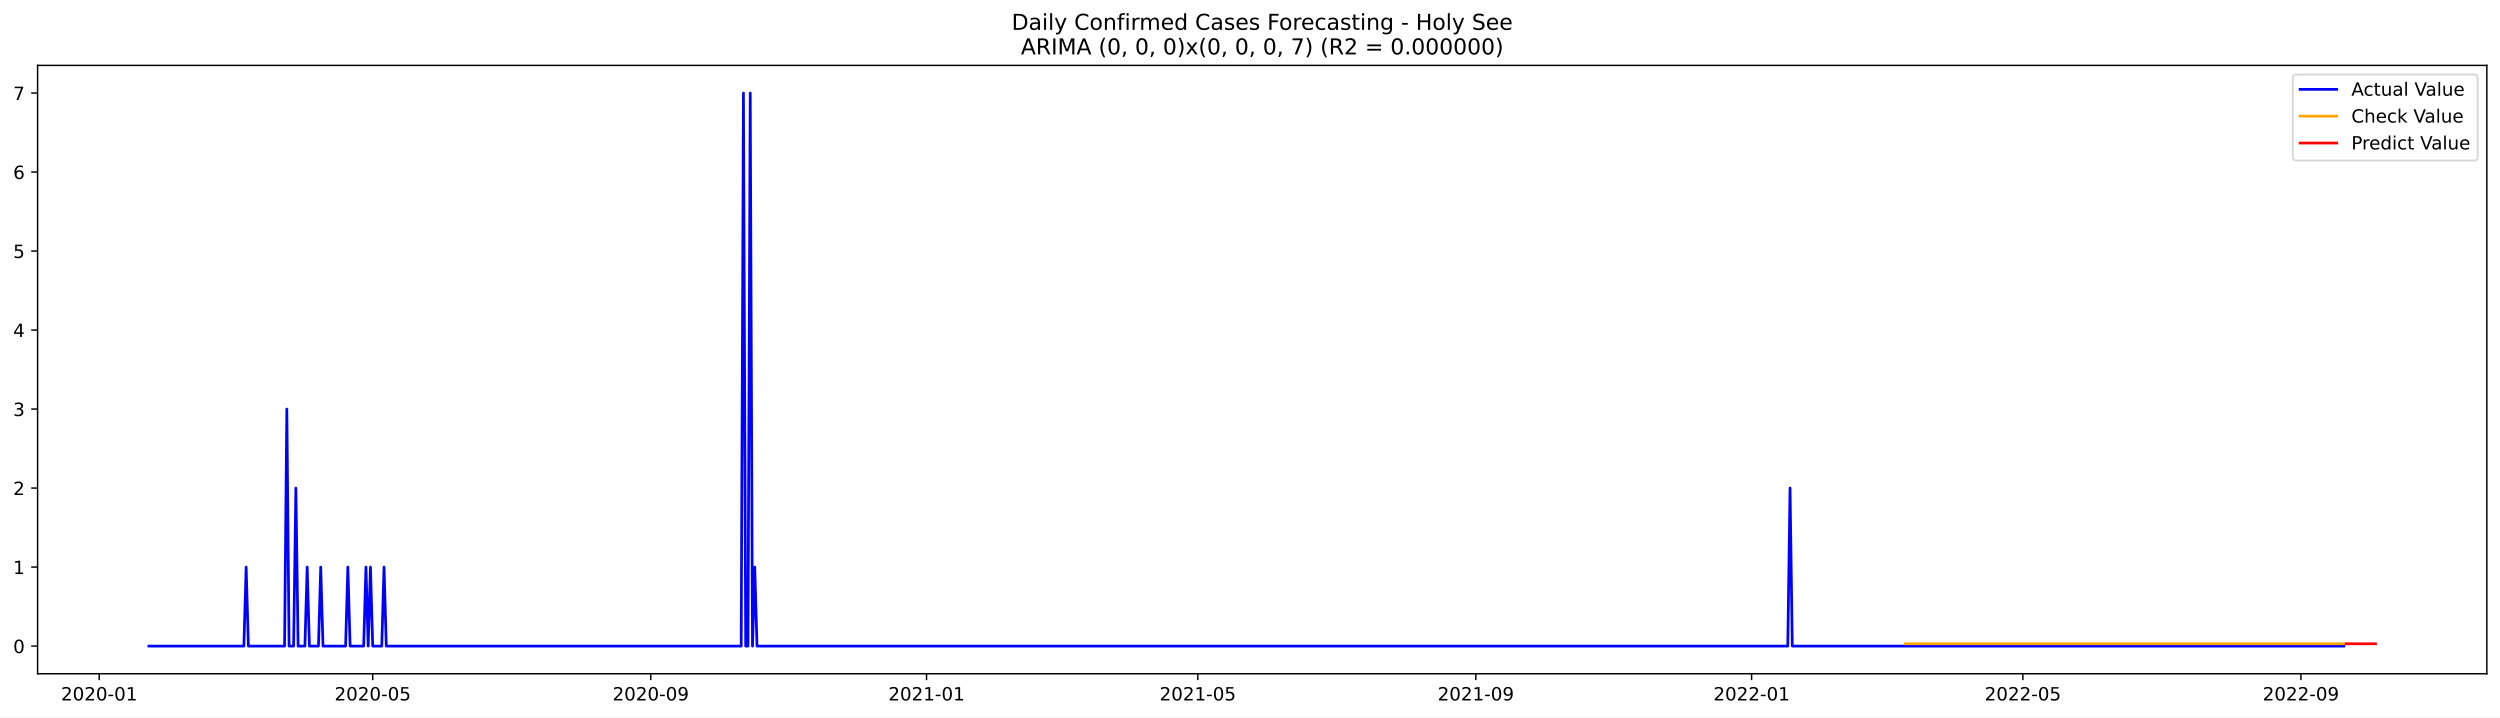
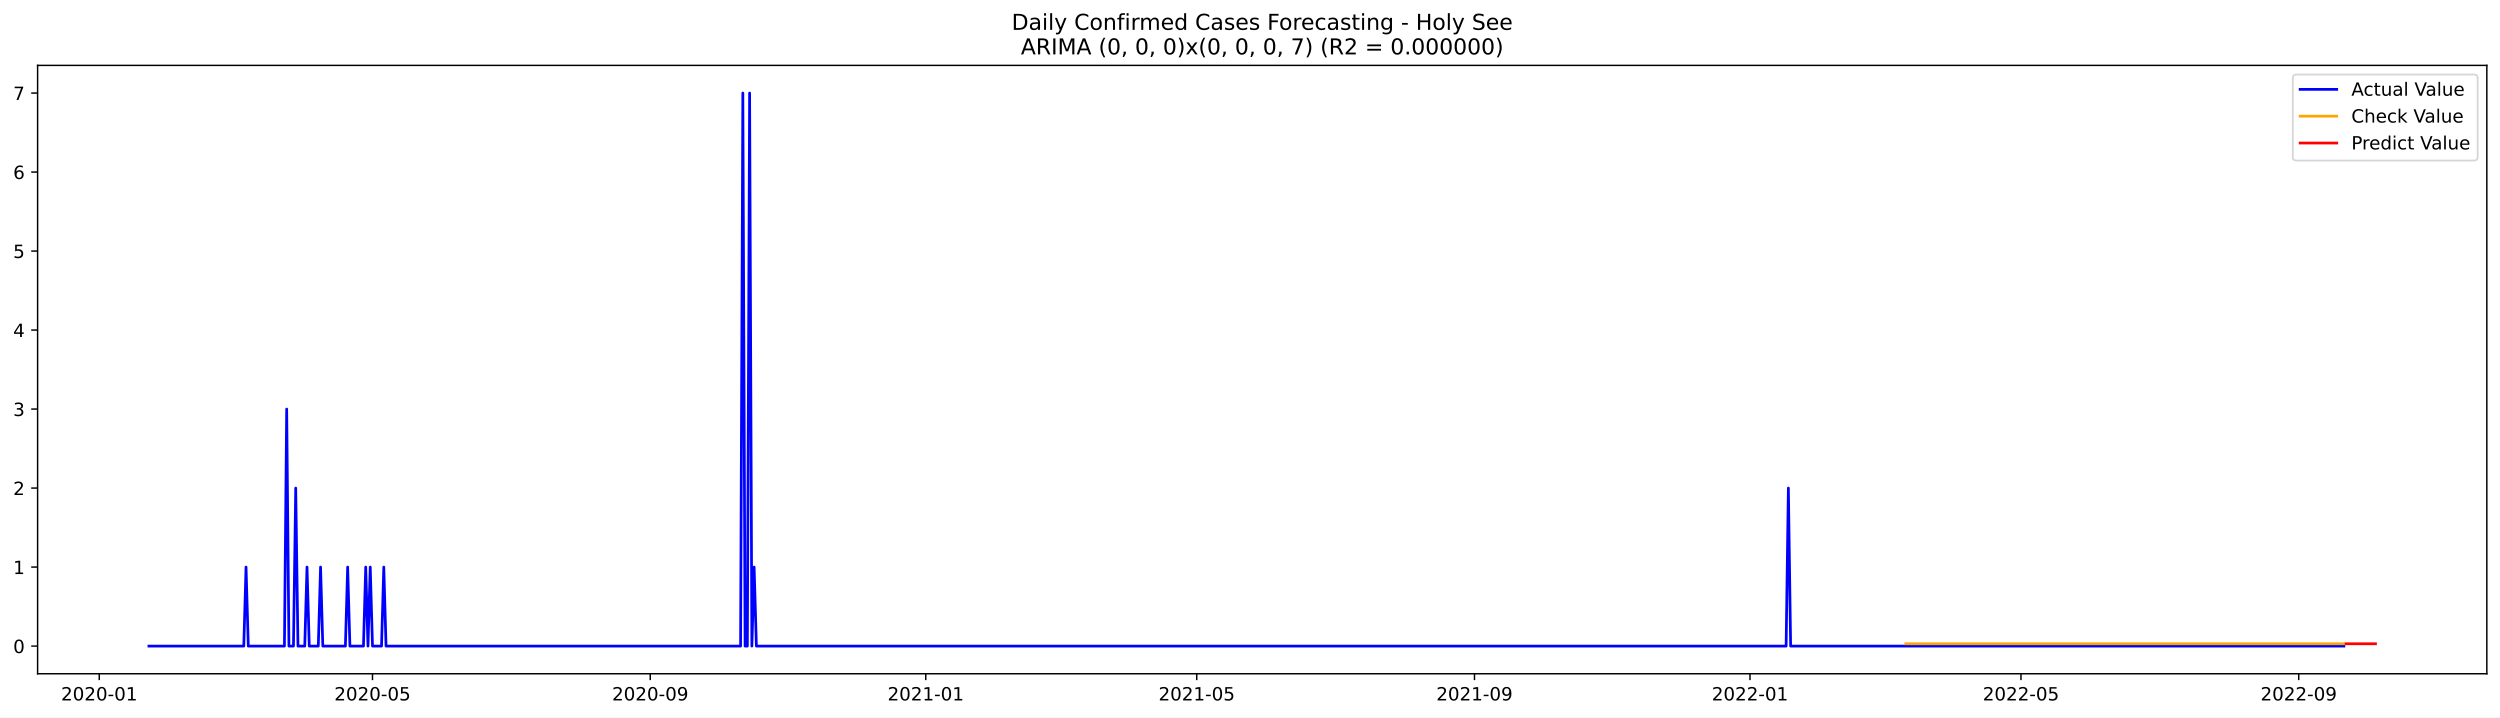
<svg xmlns="http://www.w3.org/2000/svg" xmlns:xlink="http://www.w3.org/1999/xlink" width="1366.963pt" height="392.274pt" viewBox="0 0 1366.963 392.274" version="1.1">
  <defs>
    <style type="text/css">*{stroke-linejoin: round; stroke-linecap: butt}</style>
  </defs>
  <g id="figure_1">
    <g id="patch_1">
      <path d="M 0 392.274  L 1366.963 392.274  L 1366.963 0  L 0 0  z " style="fill: #ffffff" />
    </g>
    <g id="axes_1">
      <g id="patch_2">
        <path d="M 20.562 368.396  L 1359.763 368.396  L 1359.763 35.755  L 20.562 35.755  z " style="fill: #ffffff" />
      </g>
      <g id="matplotlib.axis_1">
        <g id="xtick_1">
          <g id="line2d_1">
            <defs>
-               <path id="md3ca210b20" d="M 0 0  L 0 3.5  " style="stroke: #000000; stroke-width: 0.8" />
+               <path id="mcd8432a46b" d="M 0 0  L 0 3.5  " style="stroke: #000000; stroke-width: 0.8" />
            </defs>
            <g>
-               <use xlink:href="#md3ca210b20" x="54.243" y="368.396" style="stroke: #000000; stroke-width: 0.8" />
+               <use xlink:href="#mcd8432a46b" x="54.271" y="368.396" style="stroke: #000000; stroke-width: 0.8" />
            </g>
          </g>
          <g id="text_1">
-             <g transform="translate(33.35194 382.9939)scale(0.1 -0.1)">
+             <g transform="translate(33.37952 382.9939)scale(0.1 -0.1)">
              <defs>
                <path id="DejaVuSans-32" d="M 1228 531  L 3431 531  L 3431 0  L 469 0  L 469 531  Q 828 903 1448 1529  Q 2069 2156 2228 2338  Q 2531 2678 2651 2914  Q 2772 3150 2772 3378  Q 2772 3750 2511 3984  Q 2250 4219 1831 4219  Q 1534 4219 1204 4116  Q 875 4013 500 3803  L 500 4441  Q 881 4594 1212 4672  Q 1544 4750 1819 4750  Q 2544 4750 2975 4387  Q 3406 4025 3406 3419  Q 3406 3131 3298 2873  Q 3191 2616 2906 2266  Q 2828 2175 2409 1742  Q 1991 1309 1228 531  z " transform="scale(0.015625)" />
                <path id="DejaVuSans-30" d="M 2034 4250  Q 1547 4250 1301 3770  Q 1056 3291 1056 2328  Q 1056 1369 1301 889  Q 1547 409 2034 409  Q 2525 409 2770 889  Q 3016 1369 3016 2328  Q 3016 3291 2770 3770  Q 2525 4250 2034 4250  z M 2034 4750  Q 2819 4750 3233 4129  Q 3647 3509 3647 2328  Q 3647 1150 3233 529  Q 2819 -91 2034 -91  Q 1250 -91 836 529  Q 422 1150 422 2328  Q 422 3509 836 4129  Q 1250 4750 2034 4750  z " transform="scale(0.015625)" />
                <path id="DejaVuSans-2d" d="M 313 2009  L 1997 2009  L 1997 1497  L 313 1497  L 313 2009  z " transform="scale(0.015625)" />
                <path id="DejaVuSans-31" d="M 794 531  L 1825 531  L 1825 4091  L 703 3866  L 703 4441  L 1819 4666  L 2450 4666  L 2450 531  L 3481 531  L 3481 0  L 794 0  L 794 531  z " transform="scale(0.015625)" />
              </defs>
              <use xlink:href="#DejaVuSans-32" />
              <use xlink:href="#DejaVuSans-30" x="63.623" />
              <use xlink:href="#DejaVuSans-32" x="127.246" />
              <use xlink:href="#DejaVuSans-30" x="190.869" />
              <use xlink:href="#DejaVuSans-2d" x="254.492" />
              <use xlink:href="#DejaVuSans-30" x="290.576" />
              <use xlink:href="#DejaVuSans-31" x="354.199" />
            </g>
          </g>
        </g>
        <g id="xtick_2">
          <g id="line2d_2">
            <g>
-               <use xlink:href="#md3ca210b20" x="203.799" y="368.396" style="stroke: #000000; stroke-width: 0.8" />
+               <use xlink:href="#mcd8432a46b" x="203.675" y="368.396" style="stroke: #000000; stroke-width: 0.8" />
            </g>
          </g>
          <g id="text_2">
-             <g transform="translate(182.9073 382.9939)scale(0.1 -0.1)">
+             <g transform="translate(182.7832 382.9939)scale(0.1 -0.1)">
              <defs>
                <path id="DejaVuSans-35" d="M 691 4666  L 3169 4666  L 3169 4134  L 1269 4134  L 1269 2991  Q 1406 3038 1543 3061  Q 1681 3084 1819 3084  Q 2600 3084 3056 2656  Q 3513 2228 3513 1497  Q 3513 744 3044 326  Q 2575 -91 1722 -91  Q 1428 -91 1123 -41  Q 819 9 494 109  L 494 744  Q 775 591 1075 516  Q 1375 441 1709 441  Q 2250 441 2565 725  Q 2881 1009 2881 1497  Q 2881 1984 2565 2268  Q 2250 2553 1709 2553  Q 1456 2553 1204 2497  Q 953 2441 691 2322  L 691 4666  z " transform="scale(0.015625)" />
              </defs>
              <use xlink:href="#DejaVuSans-32" />
              <use xlink:href="#DejaVuSans-30" x="63.623" />
              <use xlink:href="#DejaVuSans-32" x="127.246" />
              <use xlink:href="#DejaVuSans-30" x="190.869" />
              <use xlink:href="#DejaVuSans-2d" x="254.492" />
              <use xlink:href="#DejaVuSans-30" x="290.576" />
              <use xlink:href="#DejaVuSans-35" x="354.199" />
            </g>
          </g>
        </g>
        <g id="xtick_3">
          <g id="line2d_3">
            <g>
-               <use xlink:href="#md3ca210b20" x="355.826" y="368.396" style="stroke: #000000; stroke-width: 0.8" />
+               <use xlink:href="#mcd8432a46b" x="355.548" y="368.396" style="stroke: #000000; stroke-width: 0.8" />
            </g>
          </g>
          <g id="text_3">
-             <g transform="translate(334.9346 382.9939)scale(0.1 -0.1)">
+             <g transform="translate(334.6563 382.9939)scale(0.1 -0.1)">
              <defs>
                <path id="DejaVuSans-39" d="M 703 97  L 703 672  Q 941 559 1184 500  Q 1428 441 1663 441  Q 2288 441 2617 861  Q 2947 1281 2994 2138  Q 2813 1869 2534 1725  Q 2256 1581 1919 1581  Q 1219 1581 811 2004  Q 403 2428 403 3163  Q 403 3881 828 4315  Q 1253 4750 1959 4750  Q 2769 4750 3195 4129  Q 3622 3509 3622 2328  Q 3622 1225 3098 567  Q 2575 -91 1691 -91  Q 1453 -91 1209 -44  Q 966 3 703 97  z M 1959 2075  Q 2384 2075 2632 2365  Q 2881 2656 2881 3163  Q 2881 3666 2632 3958  Q 2384 4250 1959 4250  Q 1534 4250 1286 3958  Q 1038 3666 1038 3163  Q 1038 2656 1286 2365  Q 1534 2075 1959 2075  z " transform="scale(0.015625)" />
              </defs>
              <use xlink:href="#DejaVuSans-32" />
              <use xlink:href="#DejaVuSans-30" x="63.623" />
              <use xlink:href="#DejaVuSans-32" x="127.246" />
              <use xlink:href="#DejaVuSans-30" x="190.869" />
              <use xlink:href="#DejaVuSans-2d" x="254.492" />
              <use xlink:href="#DejaVuSans-30" x="290.576" />
              <use xlink:href="#DejaVuSans-39" x="354.199" />
            </g>
          </g>
        </g>
        <g id="xtick_4">
          <g id="line2d_4">
            <g>
-               <use xlink:href="#md3ca210b20" x="506.617" y="368.396" style="stroke: #000000; stroke-width: 0.8" />
+               <use xlink:href="#mcd8432a46b" x="506.186" y="368.396" style="stroke: #000000; stroke-width: 0.8" />
            </g>
          </g>
          <g id="text_4">
-             <g transform="translate(485.7259 382.9939)scale(0.1 -0.1)">
+             <g transform="translate(485.2947 382.9939)scale(0.1 -0.1)">
              <use xlink:href="#DejaVuSans-32" />
              <use xlink:href="#DejaVuSans-30" x="63.623" />
              <use xlink:href="#DejaVuSans-32" x="127.246" />
              <use xlink:href="#DejaVuSans-31" x="190.869" />
              <use xlink:href="#DejaVuSans-2d" x="254.492" />
              <use xlink:href="#DejaVuSans-30" x="290.576" />
              <use xlink:href="#DejaVuSans-31" x="354.199" />
            </g>
          </g>
        </g>
        <g id="xtick_5">
          <g id="line2d_5">
            <g>
-               <use xlink:href="#md3ca210b20" x="654.937" y="368.396" style="stroke: #000000; stroke-width: 0.8" />
+               <use xlink:href="#mcd8432a46b" x="654.355" y="368.396" style="stroke: #000000; stroke-width: 0.8" />
            </g>
          </g>
          <g id="text_5">
-             <g transform="translate(634.0453 382.9939)scale(0.1 -0.1)">
+             <g transform="translate(633.4636 382.9939)scale(0.1 -0.1)">
              <use xlink:href="#DejaVuSans-32" />
              <use xlink:href="#DejaVuSans-30" x="63.623" />
              <use xlink:href="#DejaVuSans-32" x="127.246" />
              <use xlink:href="#DejaVuSans-31" x="190.869" />
              <use xlink:href="#DejaVuSans-2d" x="254.492" />
              <use xlink:href="#DejaVuSans-30" x="290.576" />
              <use xlink:href="#DejaVuSans-35" x="354.199" />
            </g>
          </g>
        </g>
        <g id="xtick_6">
          <g id="line2d_6">
            <g>
-               <use xlink:href="#md3ca210b20" x="806.964" y="368.396" style="stroke: #000000; stroke-width: 0.8" />
+               <use xlink:href="#mcd8432a46b" x="806.228" y="368.396" style="stroke: #000000; stroke-width: 0.8" />
            </g>
          </g>
          <g id="text_6">
-             <g transform="translate(786.0726 382.9939)scale(0.1 -0.1)">
+             <g transform="translate(785.3367 382.9939)scale(0.1 -0.1)">
              <use xlink:href="#DejaVuSans-32" />
              <use xlink:href="#DejaVuSans-30" x="63.623" />
              <use xlink:href="#DejaVuSans-32" x="127.246" />
              <use xlink:href="#DejaVuSans-31" x="190.869" />
              <use xlink:href="#DejaVuSans-2d" x="254.492" />
              <use xlink:href="#DejaVuSans-30" x="290.576" />
              <use xlink:href="#DejaVuSans-39" x="354.199" />
            </g>
          </g>
        </g>
        <g id="xtick_7">
          <g id="line2d_7">
            <g>
-               <use xlink:href="#md3ca210b20" x="957.755" y="368.396" style="stroke: #000000; stroke-width: 0.8" />
+               <use xlink:href="#mcd8432a46b" x="956.867" y="368.396" style="stroke: #000000; stroke-width: 0.8" />
            </g>
          </g>
          <g id="text_7">
-             <g transform="translate(936.8639 382.9939)scale(0.1 -0.1)">
+             <g transform="translate(935.9751 382.9939)scale(0.1 -0.1)">
              <use xlink:href="#DejaVuSans-32" />
              <use xlink:href="#DejaVuSans-30" x="63.623" />
              <use xlink:href="#DejaVuSans-32" x="127.246" />
              <use xlink:href="#DejaVuSans-32" x="190.869" />
              <use xlink:href="#DejaVuSans-2d" x="254.492" />
              <use xlink:href="#DejaVuSans-30" x="290.576" />
              <use xlink:href="#DejaVuSans-31" x="354.199" />
            </g>
          </g>
        </g>
        <g id="xtick_8">
          <g id="line2d_8">
            <g>
-               <use xlink:href="#md3ca210b20" x="1106.075" y="368.396" style="stroke: #000000; stroke-width: 0.8" />
+               <use xlink:href="#mcd8432a46b" x="1105.035" y="368.396" style="stroke: #000000; stroke-width: 0.8" />
            </g>
          </g>
          <g id="text_8">
-             <g transform="translate(1085.183 382.9939)scale(0.1 -0.1)">
+             <g transform="translate(1084.144 382.9939)scale(0.1 -0.1)">
              <use xlink:href="#DejaVuSans-32" />
              <use xlink:href="#DejaVuSans-30" x="63.623" />
              <use xlink:href="#DejaVuSans-32" x="127.246" />
              <use xlink:href="#DejaVuSans-32" x="190.869" />
              <use xlink:href="#DejaVuSans-2d" x="254.492" />
              <use xlink:href="#DejaVuSans-30" x="290.576" />
              <use xlink:href="#DejaVuSans-35" x="354.199" />
            </g>
          </g>
        </g>
        <g id="xtick_9">
          <g id="line2d_9">
            <g>
-               <use xlink:href="#md3ca210b20" x="1258.102" y="368.396" style="stroke: #000000; stroke-width: 0.8" />
+               <use xlink:href="#mcd8432a46b" x="1256.909" y="368.396" style="stroke: #000000; stroke-width: 0.8" />
            </g>
          </g>
          <g id="text_9">
-             <g transform="translate(1237.211 382.9939)scale(0.1 -0.1)">
+             <g transform="translate(1236.017 382.9939)scale(0.1 -0.1)">
              <use xlink:href="#DejaVuSans-32" />
              <use xlink:href="#DejaVuSans-30" x="63.623" />
              <use xlink:href="#DejaVuSans-32" x="127.246" />
              <use xlink:href="#DejaVuSans-32" x="190.869" />
              <use xlink:href="#DejaVuSans-2d" x="254.492" />
              <use xlink:href="#DejaVuSans-30" x="290.576" />
              <use xlink:href="#DejaVuSans-39" x="354.199" />
            </g>
          </g>
        </g>
      </g>
      <g id="matplotlib.axis_2">
        <g id="ytick_1">
          <g id="line2d_10">
            <defs>
-               <path id="me27af85b06" d="M 0 0  L -3.5 0  " style="stroke: #000000; stroke-width: 0.8" />
+               <path id="m7d89f8b1de" d="M 0 0  L -3.5 0  " style="stroke: #000000; stroke-width: 0.8" />
            </defs>
            <g>
-               <use xlink:href="#me27af85b06" x="20.562" y="353.276" style="stroke: #000000; stroke-width: 0.8" />
+               <use xlink:href="#m7d89f8b1de" x="20.562" y="353.276" style="stroke: #000000; stroke-width: 0.8" />
            </g>
          </g>
          <g id="text_10">
            <g transform="translate(7.2 357.0747)scale(0.1 -0.1)">
              <use xlink:href="#DejaVuSans-30" />
            </g>
          </g>
        </g>
        <g id="ytick_2">
          <g id="line2d_11">
            <g>
-               <use xlink:href="#me27af85b06" x="20.562" y="310.075" style="stroke: #000000; stroke-width: 0.8" />
+               <use xlink:href="#m7d89f8b1de" x="20.562" y="310.075" style="stroke: #000000; stroke-width: 0.8" />
            </g>
          </g>
          <g id="text_11">
            <g transform="translate(7.2 313.8747)scale(0.1 -0.1)">
              <use xlink:href="#DejaVuSans-31" />
            </g>
          </g>
        </g>
        <g id="ytick_3">
          <g id="line2d_12">
            <g>
-               <use xlink:href="#me27af85b06" x="20.562" y="266.875" style="stroke: #000000; stroke-width: 0.8" />
+               <use xlink:href="#m7d89f8b1de" x="20.562" y="266.875" style="stroke: #000000; stroke-width: 0.8" />
            </g>
          </g>
          <g id="text_12">
            <g transform="translate(7.2 270.6747)scale(0.1 -0.1)">
              <use xlink:href="#DejaVuSans-32" />
            </g>
          </g>
        </g>
        <g id="ytick_4">
          <g id="line2d_13">
            <g>
-               <use xlink:href="#me27af85b06" x="20.562" y="223.675" style="stroke: #000000; stroke-width: 0.8" />
+               <use xlink:href="#m7d89f8b1de" x="20.562" y="223.675" style="stroke: #000000; stroke-width: 0.8" />
            </g>
          </g>
          <g id="text_13">
            <g transform="translate(7.2 227.4747)scale(0.1 -0.1)">
              <defs>
                <path id="DejaVuSans-33" d="M 2597 2516  Q 3050 2419 3304 2112  Q 3559 1806 3559 1356  Q 3559 666 3084 287  Q 2609 -91 1734 -91  Q 1441 -91 1130 -33  Q 819 25 488 141  L 488 750  Q 750 597 1062 519  Q 1375 441 1716 441  Q 2309 441 2620 675  Q 2931 909 2931 1356  Q 2931 1769 2642 2001  Q 2353 2234 1838 2234  L 1294 2234  L 1294 2753  L 1863 2753  Q 2328 2753 2575 2939  Q 2822 3125 2822 3475  Q 2822 3834 2567 4026  Q 2313 4219 1838 4219  Q 1578 4219 1281 4162  Q 984 4106 628 3988  L 628 4550  Q 988 4650 1302 4700  Q 1616 4750 1894 4750  Q 2613 4750 3031 4423  Q 3450 4097 3450 3541  Q 3450 3153 3228 2886  Q 3006 2619 2597 2516  z " transform="scale(0.015625)" />
              </defs>
              <use xlink:href="#DejaVuSans-33" />
            </g>
          </g>
        </g>
        <g id="ytick_5">
          <g id="line2d_14">
            <g>
-               <use xlink:href="#me27af85b06" x="20.562" y="180.476" style="stroke: #000000; stroke-width: 0.8" />
+               <use xlink:href="#m7d89f8b1de" x="20.562" y="180.476" style="stroke: #000000; stroke-width: 0.8" />
            </g>
          </g>
          <g id="text_14">
            <g transform="translate(7.2 184.2747)scale(0.1 -0.1)">
              <defs>
                <path id="DejaVuSans-34" d="M 2419 4116  L 825 1625  L 2419 1625  L 2419 4116  z M 2253 4666  L 3047 4666  L 3047 1625  L 3713 1625  L 3713 1100  L 3047 1100  L 3047 0  L 2419 0  L 2419 1100  L 313 1100  L 313 1709  L 2253 4666  z " transform="scale(0.015625)" />
              </defs>
              <use xlink:href="#DejaVuSans-34" />
            </g>
          </g>
        </g>
        <g id="ytick_6">
          <g id="line2d_15">
            <g>
-               <use xlink:href="#me27af85b06" x="20.562" y="137.275" style="stroke: #000000; stroke-width: 0.8" />
+               <use xlink:href="#m7d89f8b1de" x="20.562" y="137.275" style="stroke: #000000; stroke-width: 0.8" />
            </g>
          </g>
          <g id="text_15">
            <g transform="translate(7.2 141.0747)scale(0.1 -0.1)">
              <use xlink:href="#DejaVuSans-35" />
            </g>
          </g>
        </g>
        <g id="ytick_7">
          <g id="line2d_16">
            <g>
-               <use xlink:href="#me27af85b06" x="20.562" y="94.076" style="stroke: #000000; stroke-width: 0.8" />
+               <use xlink:href="#m7d89f8b1de" x="20.562" y="94.076" style="stroke: #000000; stroke-width: 0.8" />
            </g>
          </g>
          <g id="text_16">
            <g transform="translate(7.2 97.87472)scale(0.1 -0.1)">
              <defs>
                <path id="DejaVuSans-36" d="M 2113 2584  Q 1688 2584 1439 2293  Q 1191 2003 1191 1497  Q 1191 994 1439 701  Q 1688 409 2113 409  Q 2538 409 2786 701  Q 3034 994 3034 1497  Q 3034 2003 2786 2293  Q 2538 2584 2113 2584  z M 3366 4563  L 3366 3988  Q 3128 4100 2886 4159  Q 2644 4219 2406 4219  Q 1781 4219 1451 3797  Q 1122 3375 1075 2522  Q 1259 2794 1537 2939  Q 1816 3084 2150 3084  Q 2853 3084 3261 2657  Q 3669 2231 3669 1497  Q 3669 778 3244 343  Q 2819 -91 2113 -91  Q 1303 -91 875 529  Q 447 1150 447 2328  Q 447 3434 972 4092  Q 1497 4750 2381 4750  Q 2619 4750 2861 4703  Q 3103 4656 3366 4563  z " transform="scale(0.015625)" />
              </defs>
              <use xlink:href="#DejaVuSans-36" />
            </g>
          </g>
        </g>
        <g id="ytick_8">
          <g id="line2d_17">
            <g>
-               <use xlink:href="#me27af85b06" x="20.562" y="50.876" style="stroke: #000000; stroke-width: 0.8" />
+               <use xlink:href="#m7d89f8b1de" x="20.562" y="50.876" style="stroke: #000000; stroke-width: 0.8" />
            </g>
          </g>
          <g id="text_17">
            <g transform="translate(7.2 54.67472)scale(0.1 -0.1)">
              <defs>
                <path id="DejaVuSans-37" d="M 525 4666  L 3525 4666  L 3525 4397  L 1831 0  L 1172 0  L 2766 4134  L 525 4134  L 525 4666  z " transform="scale(0.015625)" />
              </defs>
              <use xlink:href="#DejaVuSans-37" />
            </g>
          </g>
        </g>
      </g>
      <g id="line2d_18">
-         <path d="M 81.435 353.276  L 133.347 353.276  L 134.583 310.075  L 135.819 353.276  L 155.595 353.276  L 156.831 223.675  L 158.067 353.276  L 160.539 353.276  L 161.775 266.875  L 163.011 353.276  L 166.719 353.276  L 167.955 310.075  L 169.191 353.276  L 174.135 353.276  L 175.371 310.075  L 176.607 353.276  L 188.967 353.276  L 190.203 310.075  L 191.439 353.276  L 198.855 353.276  L 200.091 310.075  L 201.327 353.276  L 202.563 310.075  L 203.799 353.276  L 208.743 353.276  L 209.979 310.075  L 211.215 353.276  L 405.266 353.276  L 406.502 50.876  L 407.738 353.276  L 408.974 353.276  L 410.21 50.876  L 411.446 353.276  L 412.682 310.075  L 413.918 353.276  L 977.531 353.276  L 978.767 266.875  L 980.003 353.276  L 1281.586 353.276  L 1281.586 353.276  " clip-path="url(#p92e44a3d1e)" style="fill: none; stroke: #0000ff; stroke-width: 1.5; stroke-linecap: square" />
+         <path d="M 81.435 353.276  L 133.294 353.276  L 134.529 310.075  L 135.764 353.276  L 155.52 353.276  L 156.754 223.675  L 157.989 353.276  L 160.459 353.276  L 161.693 266.875  L 162.928 353.276  L 166.632 353.276  L 167.867 310.075  L 169.102 353.276  L 174.041 353.276  L 175.276 310.075  L 176.51 353.276  L 188.858 353.276  L 190.092 310.075  L 191.327 353.276  L 198.736 353.276  L 199.97 310.075  L 201.205 353.276  L 202.44 310.075  L 203.675 353.276  L 208.614 353.276  L 209.848 310.075  L 211.083 353.276  L 404.937 353.276  L 406.172 50.876  L 407.407 353.276  L 408.642 353.276  L 409.876 50.876  L 411.111 353.276  L 412.346 310.075  L 413.581 353.276  L 976.622 353.276  L 977.857 266.875  L 979.092 353.276  L 1281.603 353.276  L 1281.603 353.276  " clip-path="url(#p397e17da8b)" style="fill: none; stroke: #0000ff; stroke-width: 1.5; stroke-linecap: square" />
      </g>
      <g id="line2d_19">
-         <path d="M 1041.803 351.987  L 1281.586 351.987  L 1281.586 351.987  " clip-path="url(#p92e44a3d1e)" style="fill: none; stroke: #ffa500; stroke-width: 1.5; stroke-linecap: square" />
+         <path d="M 1042.064 351.988  L 1281.603 351.988  L 1281.603 351.988  " clip-path="url(#p397e17da8b)" style="fill: none; stroke: #ffa500; stroke-width: 1.5; stroke-linecap: square" />
      </g>
      <g id="line2d_20">
-         <path d="M 1282.822 351.987  L 1284.058 351.987  L 1285.294 351.987  L 1286.53 351.987  L 1287.766 351.987  L 1289.002 351.987  L 1290.238 351.987  L 1291.474 351.987  L 1292.71 351.987  L 1293.946 351.987  L 1295.182 351.987  L 1296.418 351.987  L 1297.654 351.987  L 1298.89 351.987  " clip-path="url(#p92e44a3d1e)" style="fill: none; stroke: #ff0000; stroke-width: 1.5; stroke-linecap: square" />
+         <path d="M 1282.838 351.988  L 1284.073 351.988  L 1285.308 351.988  L 1286.542 351.988  L 1287.777 351.988  L 1289.012 351.988  L 1290.247 351.988  L 1291.481 351.988  L 1292.716 351.988  L 1293.951 351.988  L 1295.186 351.988  L 1296.42 351.988  L 1297.655 351.988  L 1298.89 351.988  " clip-path="url(#p397e17da8b)" style="fill: none; stroke: #ff0000; stroke-width: 1.5; stroke-linecap: square" />
      </g>
      <g id="patch_3">
        <path d="M 20.562 368.396  L 20.562 35.755  " style="fill: none; stroke: #000000; stroke-width: 0.8; stroke-linejoin: miter; stroke-linecap: square" />
      </g>
      <g id="patch_4">
        <path d="M 1359.763 368.396  L 1359.763 35.755  " style="fill: none; stroke: #000000; stroke-width: 0.8; stroke-linejoin: miter; stroke-linecap: square" />
      </g>
      <g id="patch_5">
        <path d="M 20.562 368.396  L 1359.763 368.396  " style="fill: none; stroke: #000000; stroke-width: 0.8; stroke-linejoin: miter; stroke-linecap: square" />
      </g>
      <g id="patch_6">
        <path d="M 20.562 35.755  L 1359.763 35.755  " style="fill: none; stroke: #000000; stroke-width: 0.8; stroke-linejoin: miter; stroke-linecap: square" />
      </g>
      <g id="text_18">
        <g transform="translate(553.1609 16.31812)scale(0.12 -0.12)">
          <defs>
            <path id="DejaVuSans-44" d="M 1259 4147  L 1259 519  L 2022 519  Q 2988 519 3436 956  Q 3884 1394 3884 2338  Q 3884 3275 3436 3711  Q 2988 4147 2022 4147  L 1259 4147  z M 628 4666  L 1925 4666  Q 3281 4666 3915 4102  Q 4550 3538 4550 2338  Q 4550 1131 3912 565  Q 3275 0 1925 0  L 628 0  L 628 4666  z " transform="scale(0.015625)" />
            <path id="DejaVuSans-61" d="M 2194 1759  Q 1497 1759 1228 1600  Q 959 1441 959 1056  Q 959 750 1161 570  Q 1363 391 1709 391  Q 2188 391 2477 730  Q 2766 1069 2766 1631  L 2766 1759  L 2194 1759  z M 3341 1997  L 3341 0  L 2766 0  L 2766 531  Q 2569 213 2275 61  Q 1981 -91 1556 -91  Q 1019 -91 701 211  Q 384 513 384 1019  Q 384 1609 779 1909  Q 1175 2209 1959 2209  L 2766 2209  L 2766 2266  Q 2766 2663 2505 2880  Q 2244 3097 1772 3097  Q 1472 3097 1187 3025  Q 903 2953 641 2809  L 641 3341  Q 956 3463 1253 3523  Q 1550 3584 1831 3584  Q 2591 3584 2966 3190  Q 3341 2797 3341 1997  z " transform="scale(0.015625)" />
            <path id="DejaVuSans-69" d="M 603 3500  L 1178 3500  L 1178 0  L 603 0  L 603 3500  z M 603 4863  L 1178 4863  L 1178 4134  L 603 4134  L 603 4863  z " transform="scale(0.015625)" />
            <path id="DejaVuSans-6c" d="M 603 4863  L 1178 4863  L 1178 0  L 603 0  L 603 4863  z " transform="scale(0.015625)" />
            <path id="DejaVuSans-79" d="M 2059 -325  Q 1816 -950 1584 -1140  Q 1353 -1331 966 -1331  L 506 -1331  L 506 -850  L 844 -850  Q 1081 -850 1212 -737  Q 1344 -625 1503 -206  L 1606 56  L 191 3500  L 800 3500  L 1894 763  L 2988 3500  L 3597 3500  L 2059 -325  z " transform="scale(0.015625)" />
            <path id="DejaVuSans-20" transform="scale(0.015625)" />
            <path id="DejaVuSans-43" d="M 4122 4306  L 4122 3641  Q 3803 3938 3442 4084  Q 3081 4231 2675 4231  Q 1875 4231 1450 3742  Q 1025 3253 1025 2328  Q 1025 1406 1450 917  Q 1875 428 2675 428  Q 3081 428 3442 575  Q 3803 722 4122 1019  L 4122 359  Q 3791 134 3420 21  Q 3050 -91 2638 -91  Q 1578 -91 968 557  Q 359 1206 359 2328  Q 359 3453 968 4101  Q 1578 4750 2638 4750  Q 3056 4750 3426 4639  Q 3797 4528 4122 4306  z " transform="scale(0.015625)" />
            <path id="DejaVuSans-6f" d="M 1959 3097  Q 1497 3097 1228 2736  Q 959 2375 959 1747  Q 959 1119 1226 758  Q 1494 397 1959 397  Q 2419 397 2687 759  Q 2956 1122 2956 1747  Q 2956 2369 2687 2733  Q 2419 3097 1959 3097  z M 1959 3584  Q 2709 3584 3137 3096  Q 3566 2609 3566 1747  Q 3566 888 3137 398  Q 2709 -91 1959 -91  Q 1206 -91 779 398  Q 353 888 353 1747  Q 353 2609 779 3096  Q 1206 3584 1959 3584  z " transform="scale(0.015625)" />
            <path id="DejaVuSans-6e" d="M 3513 2113  L 3513 0  L 2938 0  L 2938 2094  Q 2938 2591 2744 2837  Q 2550 3084 2163 3084  Q 1697 3084 1428 2787  Q 1159 2491 1159 1978  L 1159 0  L 581 0  L 581 3500  L 1159 3500  L 1159 2956  Q 1366 3272 1645 3428  Q 1925 3584 2291 3584  Q 2894 3584 3203 3211  Q 3513 2838 3513 2113  z " transform="scale(0.015625)" />
            <path id="DejaVuSans-66" d="M 2375 4863  L 2375 4384  L 1825 4384  Q 1516 4384 1395 4259  Q 1275 4134 1275 3809  L 1275 3500  L 2222 3500  L 2222 3053  L 1275 3053  L 1275 0  L 697 0  L 697 3053  L 147 3053  L 147 3500  L 697 3500  L 697 3744  Q 697 4328 969 4595  Q 1241 4863 1831 4863  L 2375 4863  z " transform="scale(0.015625)" />
            <path id="DejaVuSans-72" d="M 2631 2963  Q 2534 3019 2420 3045  Q 2306 3072 2169 3072  Q 1681 3072 1420 2755  Q 1159 2438 1159 1844  L 1159 0  L 581 0  L 581 3500  L 1159 3500  L 1159 2956  Q 1341 3275 1631 3429  Q 1922 3584 2338 3584  Q 2397 3584 2469 3576  Q 2541 3569 2628 3553  L 2631 2963  z " transform="scale(0.015625)" />
            <path id="DejaVuSans-6d" d="M 3328 2828  Q 3544 3216 3844 3400  Q 4144 3584 4550 3584  Q 5097 3584 5394 3201  Q 5691 2819 5691 2113  L 5691 0  L 5113 0  L 5113 2094  Q 5113 2597 4934 2840  Q 4756 3084 4391 3084  Q 3944 3084 3684 2787  Q 3425 2491 3425 1978  L 3425 0  L 2847 0  L 2847 2094  Q 2847 2600 2669 2842  Q 2491 3084 2119 3084  Q 1678 3084 1418 2786  Q 1159 2488 1159 1978  L 1159 0  L 581 0  L 581 3500  L 1159 3500  L 1159 2956  Q 1356 3278 1631 3431  Q 1906 3584 2284 3584  Q 2666 3584 2933 3390  Q 3200 3197 3328 2828  z " transform="scale(0.015625)" />
            <path id="DejaVuSans-65" d="M 3597 1894  L 3597 1613  L 953 1613  Q 991 1019 1311 708  Q 1631 397 2203 397  Q 2534 397 2845 478  Q 3156 559 3463 722  L 3463 178  Q 3153 47 2828 -22  Q 2503 -91 2169 -91  Q 1331 -91 842 396  Q 353 884 353 1716  Q 353 2575 817 3079  Q 1281 3584 2069 3584  Q 2775 3584 3186 3129  Q 3597 2675 3597 1894  z M 3022 2063  Q 3016 2534 2758 2815  Q 2500 3097 2075 3097  Q 1594 3097 1305 2825  Q 1016 2553 972 2059  L 3022 2063  z " transform="scale(0.015625)" />
            <path id="DejaVuSans-64" d="M 2906 2969  L 2906 4863  L 3481 4863  L 3481 0  L 2906 0  L 2906 525  Q 2725 213 2448 61  Q 2172 -91 1784 -91  Q 1150 -91 751 415  Q 353 922 353 1747  Q 353 2572 751 3078  Q 1150 3584 1784 3584  Q 2172 3584 2448 3432  Q 2725 3281 2906 2969  z M 947 1747  Q 947 1113 1208 752  Q 1469 391 1925 391  Q 2381 391 2643 752  Q 2906 1113 2906 1747  Q 2906 2381 2643 2742  Q 2381 3103 1925 3103  Q 1469 3103 1208 2742  Q 947 2381 947 1747  z " transform="scale(0.015625)" />
            <path id="DejaVuSans-73" d="M 2834 3397  L 2834 2853  Q 2591 2978 2328 3040  Q 2066 3103 1784 3103  Q 1356 3103 1142 2972  Q 928 2841 928 2578  Q 928 2378 1081 2264  Q 1234 2150 1697 2047  L 1894 2003  Q 2506 1872 2764 1633  Q 3022 1394 3022 966  Q 3022 478 2636 193  Q 2250 -91 1575 -91  Q 1294 -91 989 -36  Q 684 19 347 128  L 347 722  Q 666 556 975 473  Q 1284 391 1588 391  Q 1994 391 2212 530  Q 2431 669 2431 922  Q 2431 1156 2273 1281  Q 2116 1406 1581 1522  L 1381 1569  Q 847 1681 609 1914  Q 372 2147 372 2553  Q 372 3047 722 3315  Q 1072 3584 1716 3584  Q 2034 3584 2315 3537  Q 2597 3491 2834 3397  z " transform="scale(0.015625)" />
            <path id="DejaVuSans-46" d="M 628 4666  L 3309 4666  L 3309 4134  L 1259 4134  L 1259 2759  L 3109 2759  L 3109 2228  L 1259 2228  L 1259 0  L 628 0  L 628 4666  z " transform="scale(0.015625)" />
            <path id="DejaVuSans-63" d="M 3122 3366  L 3122 2828  Q 2878 2963 2633 3030  Q 2388 3097 2138 3097  Q 1578 3097 1268 2742  Q 959 2388 959 1747  Q 959 1106 1268 751  Q 1578 397 2138 397  Q 2388 397 2633 464  Q 2878 531 3122 666  L 3122 134  Q 2881 22 2623 -34  Q 2366 -91 2075 -91  Q 1284 -91 818 406  Q 353 903 353 1747  Q 353 2603 823 3093  Q 1294 3584 2113 3584  Q 2378 3584 2631 3529  Q 2884 3475 3122 3366  z " transform="scale(0.015625)" />
            <path id="DejaVuSans-74" d="M 1172 4494  L 1172 3500  L 2356 3500  L 2356 3053  L 1172 3053  L 1172 1153  Q 1172 725 1289 603  Q 1406 481 1766 481  L 2356 481  L 2356 0  L 1766 0  Q 1100 0 847 248  Q 594 497 594 1153  L 594 3053  L 172 3053  L 172 3500  L 594 3500  L 594 4494  L 1172 4494  z " transform="scale(0.015625)" />
            <path id="DejaVuSans-67" d="M 2906 1791  Q 2906 2416 2648 2759  Q 2391 3103 1925 3103  Q 1463 3103 1205 2759  Q 947 2416 947 1791  Q 947 1169 1205 825  Q 1463 481 1925 481  Q 2391 481 2648 825  Q 2906 1169 2906 1791  z M 3481 434  Q 3481 -459 3084 -895  Q 2688 -1331 1869 -1331  Q 1566 -1331 1297 -1286  Q 1028 -1241 775 -1147  L 775 -588  Q 1028 -725 1275 -790  Q 1522 -856 1778 -856  Q 2344 -856 2625 -561  Q 2906 -266 2906 331  L 2906 616  Q 2728 306 2450 153  Q 2172 0 1784 0  Q 1141 0 747 490  Q 353 981 353 1791  Q 353 2603 747 3093  Q 1141 3584 1784 3584  Q 2172 3584 2450 3431  Q 2728 3278 2906 2969  L 2906 3500  L 3481 3500  L 3481 434  z " transform="scale(0.015625)" />
            <path id="DejaVuSans-48" d="M 628 4666  L 1259 4666  L 1259 2753  L 3553 2753  L 3553 4666  L 4184 4666  L 4184 0  L 3553 0  L 3553 2222  L 1259 2222  L 1259 0  L 628 0  L 628 4666  z " transform="scale(0.015625)" />
            <path id="DejaVuSans-53" d="M 3425 4513  L 3425 3897  Q 3066 4069 2747 4153  Q 2428 4238 2131 4238  Q 1616 4238 1336 4038  Q 1056 3838 1056 3469  Q 1056 3159 1242 3001  Q 1428 2844 1947 2747  L 2328 2669  Q 3034 2534 3370 2195  Q 3706 1856 3706 1288  Q 3706 609 3251 259  Q 2797 -91 1919 -91  Q 1588 -91 1214 -16  Q 841 59 441 206  L 441 856  Q 825 641 1194 531  Q 1563 422 1919 422  Q 2459 422 2753 634  Q 3047 847 3047 1241  Q 3047 1584 2836 1778  Q 2625 1972 2144 2069  L 1759 2144  Q 1053 2284 737 2584  Q 422 2884 422 3419  Q 422 4038 858 4394  Q 1294 4750 2059 4750  Q 2388 4750 2728 4690  Q 3069 4631 3425 4513  z " transform="scale(0.015625)" />
          </defs>
          <use xlink:href="#DejaVuSans-44" />
          <use xlink:href="#DejaVuSans-61" x="77.002" />
          <use xlink:href="#DejaVuSans-69" x="138.281" />
          <use xlink:href="#DejaVuSans-6c" x="166.064" />
          <use xlink:href="#DejaVuSans-79" x="193.848" />
          <use xlink:href="#DejaVuSans-20" x="253.027" />
          <use xlink:href="#DejaVuSans-43" x="284.814" />
          <use xlink:href="#DejaVuSans-6f" x="354.639" />
          <use xlink:href="#DejaVuSans-6e" x="415.82" />
          <use xlink:href="#DejaVuSans-66" x="479.199" />
          <use xlink:href="#DejaVuSans-69" x="514.404" />
          <use xlink:href="#DejaVuSans-72" x="542.188" />
          <use xlink:href="#DejaVuSans-6d" x="581.551" />
          <use xlink:href="#DejaVuSans-65" x="678.963" />
          <use xlink:href="#DejaVuSans-64" x="740.486" />
          <use xlink:href="#DejaVuSans-20" x="803.963" />
          <use xlink:href="#DejaVuSans-43" x="835.75" />
          <use xlink:href="#DejaVuSans-61" x="905.574" />
          <use xlink:href="#DejaVuSans-73" x="966.854" />
          <use xlink:href="#DejaVuSans-65" x="1018.953" />
          <use xlink:href="#DejaVuSans-73" x="1080.477" />
          <use xlink:href="#DejaVuSans-20" x="1132.576" />
          <use xlink:href="#DejaVuSans-46" x="1164.363" />
          <use xlink:href="#DejaVuSans-6f" x="1218.258" />
          <use xlink:href="#DejaVuSans-72" x="1279.439" />
          <use xlink:href="#DejaVuSans-65" x="1318.303" />
          <use xlink:href="#DejaVuSans-63" x="1379.826" />
          <use xlink:href="#DejaVuSans-61" x="1434.807" />
          <use xlink:href="#DejaVuSans-73" x="1496.086" />
          <use xlink:href="#DejaVuSans-74" x="1548.186" />
          <use xlink:href="#DejaVuSans-69" x="1587.395" />
          <use xlink:href="#DejaVuSans-6e" x="1615.178" />
          <use xlink:href="#DejaVuSans-67" x="1678.557" />
          <use xlink:href="#DejaVuSans-20" x="1742.033" />
          <use xlink:href="#DejaVuSans-2d" x="1773.82" />
          <use xlink:href="#DejaVuSans-20" x="1809.904" />
          <use xlink:href="#DejaVuSans-48" x="1841.691" />
          <use xlink:href="#DejaVuSans-6f" x="1916.887" />
          <use xlink:href="#DejaVuSans-6c" x="1978.068" />
          <use xlink:href="#DejaVuSans-79" x="2005.852" />
          <use xlink:href="#DejaVuSans-20" x="2065.031" />
          <use xlink:href="#DejaVuSans-53" x="2096.818" />
          <use xlink:href="#DejaVuSans-65" x="2160.295" />
          <use xlink:href="#DejaVuSans-65" x="2221.818" />
        </g>
        <g transform="translate(558.1784 29.7555)scale(0.12 -0.12)">
          <defs>
            <path id="DejaVuSans-41" d="M 2188 4044  L 1331 1722  L 3047 1722  L 2188 4044  z M 1831 4666  L 2547 4666  L 4325 0  L 3669 0  L 3244 1197  L 1141 1197  L 716 0  L 50 0  L 1831 4666  z " transform="scale(0.015625)" />
            <path id="DejaVuSans-52" d="M 2841 2188  Q 3044 2119 3236 1894  Q 3428 1669 3622 1275  L 4263 0  L 3584 0  L 2988 1197  Q 2756 1666 2539 1819  Q 2322 1972 1947 1972  L 1259 1972  L 1259 0  L 628 0  L 628 4666  L 2053 4666  Q 2853 4666 3247 4331  Q 3641 3997 3641 3322  Q 3641 2881 3436 2590  Q 3231 2300 2841 2188  z M 1259 4147  L 1259 2491  L 2053 2491  Q 2509 2491 2742 2702  Q 2975 2913 2975 3322  Q 2975 3731 2742 3939  Q 2509 4147 2053 4147  L 1259 4147  z " transform="scale(0.015625)" />
            <path id="DejaVuSans-49" d="M 628 4666  L 1259 4666  L 1259 0  L 628 0  L 628 4666  z " transform="scale(0.015625)" />
            <path id="DejaVuSans-4d" d="M 628 4666  L 1569 4666  L 2759 1491  L 3956 4666  L 4897 4666  L 4897 0  L 4281 0  L 4281 4097  L 3078 897  L 2444 897  L 1241 4097  L 1241 0  L 628 0  L 628 4666  z " transform="scale(0.015625)" />
            <path id="DejaVuSans-28" d="M 1984 4856  Q 1566 4138 1362 3434  Q 1159 2731 1159 2009  Q 1159 1288 1364 580  Q 1569 -128 1984 -844  L 1484 -844  Q 1016 -109 783 600  Q 550 1309 550 2009  Q 550 2706 781 3412  Q 1013 4119 1484 4856  L 1984 4856  z " transform="scale(0.015625)" />
            <path id="DejaVuSans-2c" d="M 750 794  L 1409 794  L 1409 256  L 897 -744  L 494 -744  L 750 256  L 750 794  z " transform="scale(0.015625)" />
            <path id="DejaVuSans-29" d="M 513 4856  L 1013 4856  Q 1481 4119 1714 3412  Q 1947 2706 1947 2009  Q 1947 1309 1714 600  Q 1481 -109 1013 -844  L 513 -844  Q 928 -128 1133 580  Q 1338 1288 1338 2009  Q 1338 2731 1133 3434  Q 928 4138 513 4856  z " transform="scale(0.015625)" />
            <path id="DejaVuSans-78" d="M 3513 3500  L 2247 1797  L 3578 0  L 2900 0  L 1881 1375  L 863 0  L 184 0  L 1544 1831  L 300 3500  L 978 3500  L 1906 2253  L 2834 3500  L 3513 3500  z " transform="scale(0.015625)" />
            <path id="DejaVuSans-3d" d="M 678 2906  L 4684 2906  L 4684 2381  L 678 2381  L 678 2906  z M 678 1631  L 4684 1631  L 4684 1100  L 678 1100  L 678 1631  z " transform="scale(0.015625)" />
            <path id="DejaVuSans-2e" d="M 684 794  L 1344 794  L 1344 0  L 684 0  L 684 794  z " transform="scale(0.015625)" />
          </defs>
          <use xlink:href="#DejaVuSans-41" />
          <use xlink:href="#DejaVuSans-52" x="68.408" />
          <use xlink:href="#DejaVuSans-49" x="137.891" />
          <use xlink:href="#DejaVuSans-4d" x="167.383" />
          <use xlink:href="#DejaVuSans-41" x="253.662" />
          <use xlink:href="#DejaVuSans-20" x="322.07" />
          <use xlink:href="#DejaVuSans-28" x="353.857" />
          <use xlink:href="#DejaVuSans-30" x="392.871" />
          <use xlink:href="#DejaVuSans-2c" x="456.494" />
          <use xlink:href="#DejaVuSans-20" x="488.281" />
          <use xlink:href="#DejaVuSans-30" x="520.068" />
          <use xlink:href="#DejaVuSans-2c" x="583.691" />
          <use xlink:href="#DejaVuSans-20" x="615.479" />
          <use xlink:href="#DejaVuSans-30" x="647.266" />
          <use xlink:href="#DejaVuSans-29" x="710.889" />
          <use xlink:href="#DejaVuSans-78" x="749.902" />
          <use xlink:href="#DejaVuSans-28" x="809.082" />
          <use xlink:href="#DejaVuSans-30" x="848.096" />
          <use xlink:href="#DejaVuSans-2c" x="911.719" />
          <use xlink:href="#DejaVuSans-20" x="943.506" />
          <use xlink:href="#DejaVuSans-30" x="975.293" />
          <use xlink:href="#DejaVuSans-2c" x="1038.916" />
          <use xlink:href="#DejaVuSans-20" x="1070.703" />
          <use xlink:href="#DejaVuSans-30" x="1102.49" />
          <use xlink:href="#DejaVuSans-2c" x="1166.113" />
          <use xlink:href="#DejaVuSans-20" x="1197.9" />
          <use xlink:href="#DejaVuSans-37" x="1229.688" />
          <use xlink:href="#DejaVuSans-29" x="1293.311" />
          <use xlink:href="#DejaVuSans-20" x="1332.324" />
          <use xlink:href="#DejaVuSans-28" x="1364.111" />
          <use xlink:href="#DejaVuSans-52" x="1403.125" />
          <use xlink:href="#DejaVuSans-32" x="1472.607" />
          <use xlink:href="#DejaVuSans-20" x="1536.23" />
          <use xlink:href="#DejaVuSans-3d" x="1568.018" />
          <use xlink:href="#DejaVuSans-20" x="1651.807" />
          <use xlink:href="#DejaVuSans-30" x="1683.594" />
          <use xlink:href="#DejaVuSans-2e" x="1747.217" />
          <use xlink:href="#DejaVuSans-30" x="1779.004" />
          <use xlink:href="#DejaVuSans-30" x="1842.627" />
          <use xlink:href="#DejaVuSans-30" x="1906.25" />
          <use xlink:href="#DejaVuSans-30" x="1969.873" />
          <use xlink:href="#DejaVuSans-30" x="2033.496" />
          <use xlink:href="#DejaVuSans-30" x="2097.119" />
          <use xlink:href="#DejaVuSans-29" x="2160.742" />
        </g>
      </g>
      <g id="legend_1">
        <g id="patch_7">
          <path d="M 1255.683 87.79  L 1352.763 87.79  Q 1354.763 87.79 1354.763 85.79  L 1354.763 42.755  Q 1354.763 40.755 1352.763 40.755  L 1255.683 40.755  Q 1253.683 40.755 1253.683 42.755  L 1253.683 85.79  Q 1253.683 87.79 1255.683 87.79  z " style="fill: #ffffff; opacity: 0.8; stroke: #cccccc; stroke-linejoin: miter" />
        </g>
        <g id="line2d_21">
          <path d="M 1257.683 48.854  L 1267.683 48.854  L 1277.683 48.854  " style="fill: none; stroke: #0000ff; stroke-width: 1.5; stroke-linecap: square" />
        </g>
        <g id="text_19">
          <g transform="translate(1285.683 52.35394)scale(0.1 -0.1)">
            <defs>
              <path id="DejaVuSans-75" d="M 544 1381  L 544 3500  L 1119 3500  L 1119 1403  Q 1119 906 1312 657  Q 1506 409 1894 409  Q 2359 409 2629 706  Q 2900 1003 2900 1516  L 2900 3500  L 3475 3500  L 3475 0  L 2900 0  L 2900 538  Q 2691 219 2414 64  Q 2138 -91 1772 -91  Q 1169 -91 856 284  Q 544 659 544 1381  z M 1991 3584  L 1991 3584  z " transform="scale(0.015625)" />
              <path id="DejaVuSans-56" d="M 1831 0  L 50 4666  L 709 4666  L 2188 738  L 3669 4666  L 4325 4666  L 2547 0  L 1831 0  z " transform="scale(0.015625)" />
            </defs>
            <use xlink:href="#DejaVuSans-41" />
            <use xlink:href="#DejaVuSans-63" x="66.658" />
            <use xlink:href="#DejaVuSans-74" x="121.639" />
            <use xlink:href="#DejaVuSans-75" x="160.848" />
            <use xlink:href="#DejaVuSans-61" x="224.227" />
            <use xlink:href="#DejaVuSans-6c" x="285.506" />
            <use xlink:href="#DejaVuSans-20" x="313.289" />
            <use xlink:href="#DejaVuSans-56" x="345.076" />
            <use xlink:href="#DejaVuSans-61" x="405.734" />
            <use xlink:href="#DejaVuSans-6c" x="467.014" />
            <use xlink:href="#DejaVuSans-75" x="494.797" />
            <use xlink:href="#DejaVuSans-65" x="558.176" />
          </g>
        </g>
        <g id="line2d_22">
          <path d="M 1257.683 63.532  L 1267.683 63.532  L 1277.683 63.532  " style="fill: none; stroke: #ffa500; stroke-width: 1.5; stroke-linecap: square" />
        </g>
        <g id="text_20">
          <g transform="translate(1285.683 67.03206)scale(0.1 -0.1)">
            <defs>
              <path id="DejaVuSans-68" d="M 3513 2113  L 3513 0  L 2938 0  L 2938 2094  Q 2938 2591 2744 2837  Q 2550 3084 2163 3084  Q 1697 3084 1428 2787  Q 1159 2491 1159 1978  L 1159 0  L 581 0  L 581 4863  L 1159 4863  L 1159 2956  Q 1366 3272 1645 3428  Q 1925 3584 2291 3584  Q 2894 3584 3203 3211  Q 3513 2838 3513 2113  z " transform="scale(0.015625)" />
              <path id="DejaVuSans-6b" d="M 581 4863  L 1159 4863  L 1159 1991  L 2875 3500  L 3609 3500  L 1753 1863  L 3688 0  L 2938 0  L 1159 1709  L 1159 0  L 581 0  L 581 4863  z " transform="scale(0.015625)" />
            </defs>
            <use xlink:href="#DejaVuSans-43" />
            <use xlink:href="#DejaVuSans-68" x="69.824" />
            <use xlink:href="#DejaVuSans-65" x="133.203" />
            <use xlink:href="#DejaVuSans-63" x="194.727" />
            <use xlink:href="#DejaVuSans-6b" x="249.707" />
            <use xlink:href="#DejaVuSans-20" x="307.617" />
            <use xlink:href="#DejaVuSans-56" x="339.404" />
            <use xlink:href="#DejaVuSans-61" x="400.062" />
            <use xlink:href="#DejaVuSans-6c" x="461.342" />
            <use xlink:href="#DejaVuSans-75" x="489.125" />
            <use xlink:href="#DejaVuSans-65" x="552.504" />
          </g>
        </g>
        <g id="line2d_23">
          <path d="M 1257.683 78.21  L 1267.683 78.21  L 1277.683 78.21  " style="fill: none; stroke: #ff0000; stroke-width: 1.5; stroke-linecap: square" />
        </g>
        <g id="text_21">
          <g transform="translate(1285.683 81.71019)scale(0.1 -0.1)">
            <defs>
              <path id="DejaVuSans-50" d="M 1259 4147  L 1259 2394  L 2053 2394  Q 2494 2394 2734 2622  Q 2975 2850 2975 3272  Q 2975 3691 2734 3919  Q 2494 4147 2053 4147  L 1259 4147  z M 628 4666  L 2053 4666  Q 2838 4666 3239 4311  Q 3641 3956 3641 3272  Q 3641 2581 3239 2228  Q 2838 1875 2053 1875  L 1259 1875  L 1259 0  L 628 0  L 628 4666  z " transform="scale(0.015625)" />
            </defs>
            <use xlink:href="#DejaVuSans-50" />
            <use xlink:href="#DejaVuSans-72" x="58.553" />
            <use xlink:href="#DejaVuSans-65" x="97.416" />
            <use xlink:href="#DejaVuSans-64" x="158.939" />
            <use xlink:href="#DejaVuSans-69" x="222.416" />
            <use xlink:href="#DejaVuSans-63" x="250.199" />
            <use xlink:href="#DejaVuSans-74" x="305.18" />
            <use xlink:href="#DejaVuSans-20" x="344.389" />
            <use xlink:href="#DejaVuSans-56" x="376.176" />
            <use xlink:href="#DejaVuSans-61" x="436.834" />
            <use xlink:href="#DejaVuSans-6c" x="498.113" />
            <use xlink:href="#DejaVuSans-75" x="525.896" />
            <use xlink:href="#DejaVuSans-65" x="589.275" />
          </g>
        </g>
      </g>
    </g>
  </g>
  <defs>
-     <clipPath id="p92e44a3d1e">
+     <clipPath id="p397e17da8b">
      <rect x="20.562" y="35.755" width="1339.2" height="332.64" />
    </clipPath>
  </defs>
</svg>
